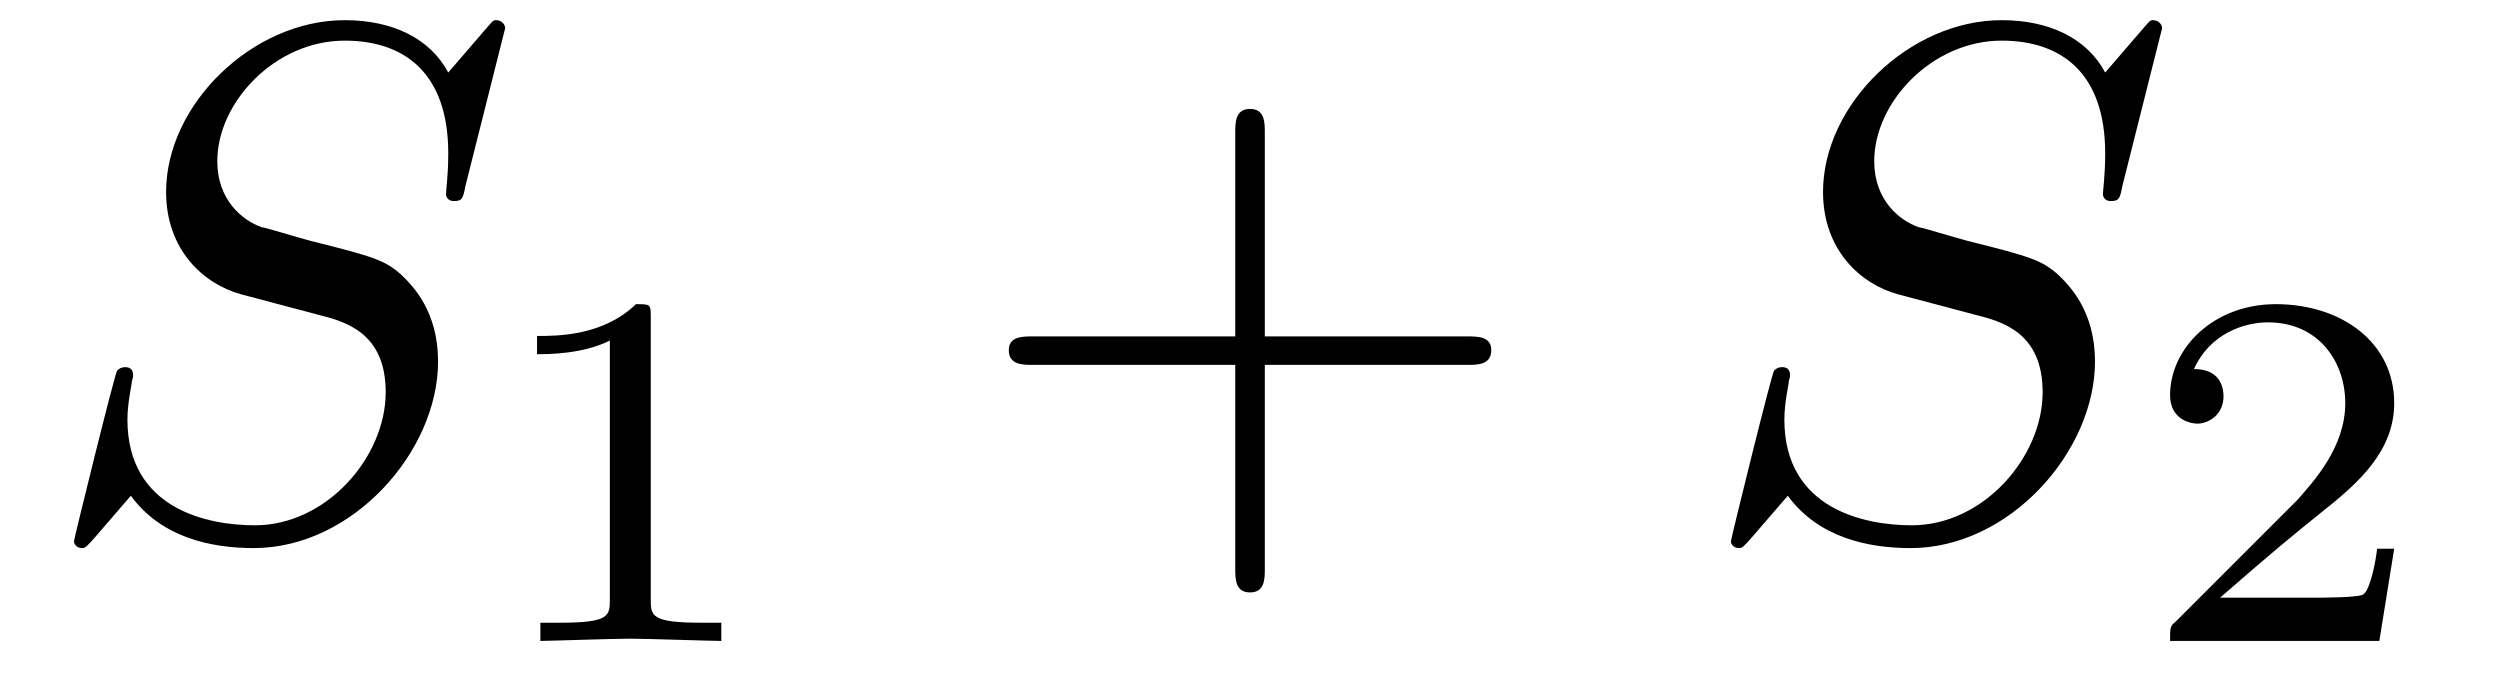
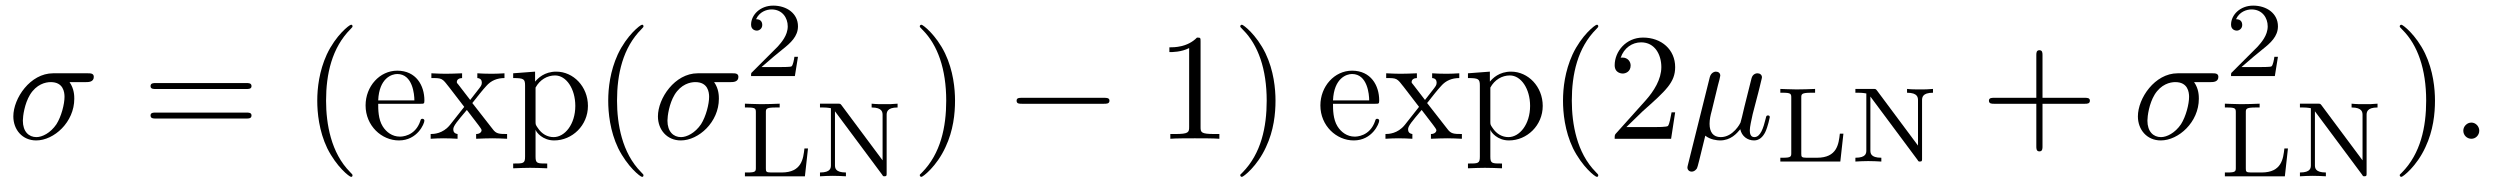
- <svg xmlns="http://www.w3.org/2000/svg" xmlns:xlink="http://www.w3.org/1999/xlink" viewBox="0 0 34.333 9.302">
+ <svg xmlns="http://www.w3.org/2000/svg" xmlns:xlink="http://www.w3.org/1999/xlink" viewBox="0 0 164.068 12.098">
  <defs>
    <g>
      <g id="glyph-0-0">
-         <path d="M 6.438 -6.922 C 6.438 -6.953 6.406 -7.031 6.312 -7.031 C 6.266 -7.031 6.266 -7.016 6.141 -6.875 L 5.656 -6.312 C 5.406 -6.781 4.891 -7.031 4.234 -7.031 C 2.969 -7.031 1.781 -5.875 1.781 -4.672 C 1.781 -3.875 2.297 -3.406 2.812 -3.266 L 3.875 -2.984 C 4.25 -2.891 4.797 -2.734 4.797 -1.922 C 4.797 -1.031 3.984 -0.094 3 -0.094 C 2.359 -0.094 1.25 -0.312 1.25 -1.547 C 1.25 -1.781 1.312 -2.031 1.312 -2.078 C 1.328 -2.125 1.328 -2.141 1.328 -2.156 C 1.328 -2.25 1.266 -2.266 1.219 -2.266 C 1.172 -2.266 1.141 -2.25 1.109 -2.219 C 1.078 -2.188 0.516 0.094 0.516 0.125 C 0.516 0.172 0.562 0.219 0.625 0.219 C 0.672 0.219 0.688 0.203 0.812 0.062 L 1.297 -0.5 C 1.719 0.078 2.406 0.219 2.984 0.219 C 4.344 0.219 5.516 -1.109 5.516 -2.344 C 5.516 -3.031 5.172 -3.375 5.031 -3.516 C 4.797 -3.734 4.641 -3.781 3.766 -4 C 3.531 -4.062 3.188 -4.172 3.094 -4.188 C 2.828 -4.281 2.484 -4.562 2.484 -5.094 C 2.484 -5.906 3.281 -6.75 4.234 -6.75 C 5.047 -6.75 5.656 -6.312 5.656 -5.203 C 5.656 -4.891 5.625 -4.703 5.625 -4.641 C 5.625 -4.641 5.625 -4.547 5.734 -4.547 C 5.844 -4.547 5.859 -4.578 5.891 -4.75 Z M 6.438 -6.922 " />
+         <path d="M 5.156 -3.719 C 5.297 -3.719 5.656 -3.719 5.656 -4.062 C 5.656 -4.297 5.438 -4.297 5.266 -4.297 L 2.984 -4.297 C 1.484 -4.297 0.375 -2.656 0.375 -1.469 C 0.375 -0.594 0.969 0.109 1.875 0.109 C 3.047 0.109 4.375 -1.094 4.375 -2.625 C 4.375 -2.797 4.375 -3.281 4.062 -3.719 Z M 1.891 -0.109 C 1.391 -0.109 1 -0.469 1 -1.188 C 1 -1.484 1.109 -2.297 1.469 -2.891 C 1.891 -3.578 2.484 -3.719 2.828 -3.719 C 3.656 -3.719 3.734 -3.062 3.734 -2.75 C 3.734 -2.281 3.531 -1.469 3.203 -0.953 C 2.812 -0.375 2.266 -0.109 1.891 -0.109 Z M 1.891 -0.109 " />
+       </g>
+       <g id="glyph-0-1">
+         <path d="M 2.297 -3.5 C 2.359 -3.703 2.453 -4.094 2.453 -4.141 C 2.453 -4.312 2.328 -4.406 2.156 -4.406 C 2.141 -4.406 1.859 -4.391 1.766 -4.047 L 0.328 1.719 C 0.297 1.844 0.297 1.859 0.297 1.891 C 0.297 2.031 0.406 2.156 0.578 2.156 C 0.781 2.156 0.906 1.969 0.922 1.938 C 0.969 1.859 1.094 1.328 1.469 -0.203 C 1.797 0.062 2.25 0.109 2.438 0.109 C 3.141 0.109 3.531 -0.344 3.766 -0.625 C 3.859 -0.172 4.234 0.109 4.672 0.109 C 5.016 0.109 5.25 -0.125 5.406 -0.438 C 5.578 -0.797 5.703 -1.406 5.703 -1.422 C 5.703 -1.531 5.609 -1.531 5.578 -1.531 C 5.484 -1.531 5.469 -1.484 5.438 -1.344 C 5.281 -0.703 5.094 -0.109 4.688 -0.109 C 4.422 -0.109 4.391 -0.375 4.391 -0.562 C 4.391 -0.781 4.5 -1.25 4.578 -1.609 L 4.859 -2.688 C 4.891 -2.828 5 -3.203 5.031 -3.359 C 5.078 -3.594 5.188 -3.969 5.188 -4.031 C 5.188 -4.203 5.047 -4.297 4.891 -4.297 C 4.844 -4.297 4.578 -4.281 4.5 -3.953 L 4.031 -2.078 C 3.922 -1.578 3.812 -1.172 3.781 -1.062 C 3.766 -1.016 3.297 -0.109 2.484 -0.109 C 1.984 -0.109 1.75 -0.438 1.75 -0.984 C 1.75 -1.266 1.812 -1.547 1.891 -1.828 Z M 2.297 -3.5 " />
+       </g>
+       <g id="glyph-0-2">
+         <path d="M 1.906 -0.531 C 1.906 -0.812 1.672 -1.062 1.391 -1.062 C 1.094 -1.062 0.859 -0.812 0.859 -0.531 C 0.859 -0.234 1.094 0 1.391 0 C 1.672 0 1.906 -0.234 1.906 -0.531 Z M 1.906 -0.531 " />
      </g>
      <g id="glyph-1-0">
-         <path d="M 2.328 -4.438 C 2.328 -4.625 2.328 -4.625 2.125 -4.625 C 1.672 -4.188 1.047 -4.188 0.766 -4.188 L 0.766 -3.938 C 0.922 -3.938 1.391 -3.938 1.766 -4.125 L 1.766 -0.578 C 1.766 -0.344 1.766 -0.25 1.078 -0.25 L 0.812 -0.25 L 0.812 0 C 0.938 0 1.797 -0.031 2.047 -0.031 C 2.266 -0.031 3.141 0 3.297 0 L 3.297 -0.25 L 3.031 -0.25 C 2.328 -0.25 2.328 -0.344 2.328 -0.578 Z M 2.328 -4.438 " />
+         <path d="M 6.844 -3.266 C 7 -3.266 7.188 -3.266 7.188 -3.453 C 7.188 -3.656 7 -3.656 6.859 -3.656 L 0.891 -3.656 C 0.75 -3.656 0.562 -3.656 0.562 -3.453 C 0.562 -3.266 0.75 -3.266 0.891 -3.266 Z M 6.859 -1.328 C 7 -1.328 7.188 -1.328 7.188 -1.531 C 7.188 -1.719 7 -1.719 6.844 -1.719 L 0.891 -1.719 C 0.75 -1.719 0.562 -1.719 0.562 -1.531 C 0.562 -1.328 0.75 -1.328 0.891 -1.328 Z M 6.859 -1.328 " />
      </g>
      <g id="glyph-1-1">
+         <path d="M 3.297 2.391 C 3.297 2.359 3.297 2.344 3.125 2.172 C 1.891 0.922 1.562 -0.969 1.562 -2.5 C 1.562 -4.234 1.938 -5.969 3.172 -7.203 C 3.297 -7.328 3.297 -7.344 3.297 -7.375 C 3.297 -7.453 3.266 -7.484 3.203 -7.484 C 3.094 -7.484 2.203 -6.797 1.609 -5.531 C 1.109 -4.438 0.984 -3.328 0.984 -2.5 C 0.984 -1.719 1.094 -0.516 1.641 0.625 C 2.25 1.844 3.094 2.5 3.203 2.5 C 3.266 2.5 3.297 2.469 3.297 2.391 Z M 3.297 2.391 " />
+       </g>
+       <g id="glyph-1-2">
+         <path d="M 1.109 -2.516 C 1.172 -4 2.016 -4.25 2.359 -4.25 C 3.375 -4.25 3.484 -2.906 3.484 -2.516 Z M 1.109 -2.297 L 3.891 -2.297 C 4.109 -2.297 4.141 -2.297 4.141 -2.516 C 4.141 -3.5 3.594 -4.469 2.359 -4.469 C 1.203 -4.469 0.281 -3.438 0.281 -2.188 C 0.281 -0.859 1.328 0.109 2.469 0.109 C 3.688 0.109 4.141 -1 4.141 -1.188 C 4.141 -1.281 4.062 -1.312 4 -1.312 C 3.922 -1.312 3.891 -1.25 3.875 -1.172 C 3.531 -0.141 2.625 -0.141 2.531 -0.141 C 2.031 -0.141 1.641 -0.438 1.406 -0.812 C 1.109 -1.281 1.109 -1.938 1.109 -2.297 Z M 1.109 -2.297 " />
+       </g>
+       <g id="glyph-1-3">
+         <path d="M 2.859 -2.344 C 3.156 -2.719 3.531 -3.203 3.781 -3.469 C 4.094 -3.828 4.5 -3.984 4.969 -3.984 L 4.969 -4.297 C 4.703 -4.281 4.406 -4.266 4.141 -4.266 C 3.844 -4.266 3.312 -4.281 3.188 -4.297 L 3.188 -3.984 C 3.406 -3.969 3.484 -3.844 3.484 -3.672 C 3.484 -3.516 3.375 -3.391 3.328 -3.328 L 2.719 -2.547 L 1.938 -3.562 C 1.844 -3.656 1.844 -3.672 1.844 -3.734 C 1.844 -3.891 2 -3.984 2.188 -3.984 L 2.188 -4.297 C 1.938 -4.281 1.281 -4.266 1.109 -4.266 C 0.906 -4.266 0.438 -4.281 0.172 -4.297 L 0.172 -3.984 C 0.875 -3.984 0.875 -3.984 1.344 -3.375 L 2.328 -2.094 L 1.391 -0.906 C 0.922 -0.328 0.328 -0.312 0.125 -0.312 L 0.125 0 C 0.375 -0.016 0.688 -0.031 0.953 -0.031 C 1.234 -0.031 1.656 -0.016 1.891 0 L 1.891 -0.312 C 1.672 -0.344 1.609 -0.469 1.609 -0.625 C 1.609 -0.844 1.891 -1.172 2.5 -1.891 L 3.266 -0.891 C 3.344 -0.781 3.469 -0.625 3.469 -0.562 C 3.469 -0.469 3.375 -0.312 3.109 -0.312 L 3.109 0 C 3.406 -0.016 3.969 -0.031 4.188 -0.031 C 4.453 -0.031 4.844 -0.016 5.141 0 L 5.141 -0.312 C 4.609 -0.312 4.422 -0.328 4.203 -0.625 Z M 2.859 -2.344 " />
+       </g>
+       <g id="glyph-1-4">
+         <path d="M 1.719 -3.75 L 1.719 -4.406 L 0.281 -4.297 L 0.281 -3.984 C 0.984 -3.984 1.062 -3.922 1.062 -3.484 L 1.062 1.172 C 1.062 1.625 0.953 1.625 0.281 1.625 L 0.281 1.938 C 0.625 1.922 1.141 1.906 1.391 1.906 C 1.672 1.906 2.172 1.922 2.516 1.938 L 2.516 1.625 C 1.859 1.625 1.75 1.625 1.75 1.172 L 1.75 -0.594 C 1.797 -0.422 2.219 0.109 2.969 0.109 C 4.156 0.109 5.188 -0.875 5.188 -2.156 C 5.188 -3.422 4.234 -4.406 3.109 -4.406 C 2.328 -4.406 1.906 -3.969 1.719 -3.75 Z M 1.75 -1.141 L 1.75 -3.359 C 2.031 -3.875 2.516 -4.156 3.031 -4.156 C 3.766 -4.156 4.359 -3.281 4.359 -2.156 C 4.359 -0.953 3.672 -0.109 2.938 -0.109 C 2.531 -0.109 2.156 -0.312 1.891 -0.719 C 1.75 -0.922 1.75 -0.938 1.75 -1.141 Z M 1.75 -1.141 " />
+       </g>
+       <g id="glyph-1-5">
+         <path d="M 2.875 -2.5 C 2.875 -3.266 2.766 -4.469 2.219 -5.609 C 1.625 -6.828 0.766 -7.484 0.672 -7.484 C 0.609 -7.484 0.562 -7.438 0.562 -7.375 C 0.562 -7.344 0.562 -7.328 0.75 -7.141 C 1.734 -6.156 2.297 -4.578 2.297 -2.5 C 2.297 -0.781 1.938 0.969 0.703 2.219 C 0.562 2.344 0.562 2.359 0.562 2.391 C 0.562 2.453 0.609 2.5 0.672 2.5 C 0.766 2.5 1.672 1.812 2.25 0.547 C 2.766 -0.547 2.875 -1.656 2.875 -2.5 Z M 2.875 -2.5 " />
+       </g>
+       <g id="glyph-1-6">
+         <path d="M 2.938 -6.375 C 2.938 -6.625 2.938 -6.641 2.703 -6.641 C 2.078 -6 1.203 -6 0.891 -6 L 0.891 -5.688 C 1.094 -5.688 1.672 -5.688 2.188 -5.953 L 2.188 -0.781 C 2.188 -0.422 2.156 -0.312 1.266 -0.312 L 0.953 -0.312 L 0.953 0 C 1.297 -0.031 2.156 -0.031 2.562 -0.031 C 2.953 -0.031 3.828 -0.031 4.172 0 L 4.172 -0.312 L 3.859 -0.312 C 2.953 -0.312 2.938 -0.422 2.938 -0.781 Z M 2.938 -6.375 " />
+       </g>
+       <g id="glyph-1-7">
+         <path d="M 1.266 -0.766 L 2.328 -1.797 C 3.875 -3.172 4.469 -3.703 4.469 -4.703 C 4.469 -5.844 3.578 -6.641 2.359 -6.641 C 1.234 -6.641 0.5 -5.719 0.5 -4.828 C 0.5 -4.281 1 -4.281 1.031 -4.281 C 1.203 -4.281 1.547 -4.391 1.547 -4.812 C 1.547 -5.062 1.359 -5.328 1.016 -5.328 C 0.938 -5.328 0.922 -5.328 0.891 -5.312 C 1.109 -5.969 1.656 -6.328 2.234 -6.328 C 3.141 -6.328 3.562 -5.516 3.562 -4.703 C 3.562 -3.906 3.078 -3.125 2.516 -2.5 L 0.609 -0.375 C 0.5 -0.266 0.5 -0.234 0.5 0 L 4.203 0 L 4.469 -1.734 L 4.234 -1.734 C 4.172 -1.438 4.109 -1 4 -0.844 C 3.938 -0.766 3.281 -0.766 3.062 -0.766 Z M 1.266 -0.766 " />
+       </g>
+       <g id="glyph-1-8">
+         <path d="M 4.078 -2.297 L 6.859 -2.297 C 7 -2.297 7.188 -2.297 7.188 -2.5 C 7.188 -2.688 7 -2.688 6.859 -2.688 L 4.078 -2.688 L 4.078 -5.484 C 4.078 -5.625 4.078 -5.812 3.875 -5.812 C 3.672 -5.812 3.672 -5.625 3.672 -5.484 L 3.672 -2.688 L 0.891 -2.688 C 0.75 -2.688 0.562 -2.688 0.562 -2.5 C 0.562 -2.297 0.75 -2.297 0.891 -2.297 L 3.672 -2.297 L 3.672 0.5 C 3.672 0.641 3.672 0.828 3.875 0.828 C 4.078 0.828 4.078 0.641 4.078 0.5 Z M 4.078 -2.297 " />
+       </g>
+       <g id="glyph-2-0">
        <path d="M 3.516 -1.266 L 3.281 -1.266 C 3.266 -1.109 3.188 -0.703 3.094 -0.641 C 3.047 -0.594 2.516 -0.594 2.406 -0.594 L 1.125 -0.594 C 1.859 -1.234 2.109 -1.438 2.516 -1.766 C 3.031 -2.172 3.516 -2.609 3.516 -3.266 C 3.516 -4.109 2.781 -4.625 1.891 -4.625 C 1.031 -4.625 0.438 -4.016 0.438 -3.375 C 0.438 -3.031 0.734 -2.984 0.812 -2.984 C 0.969 -2.984 1.172 -3.109 1.172 -3.359 C 1.172 -3.484 1.125 -3.734 0.766 -3.734 C 0.984 -4.219 1.453 -4.375 1.781 -4.375 C 2.484 -4.375 2.844 -3.828 2.844 -3.266 C 2.844 -2.656 2.406 -2.188 2.188 -1.938 L 0.516 -0.266 C 0.438 -0.203 0.438 -0.188 0.438 0 L 3.312 0 Z M 3.516 -1.266 " />
      </g>
-       <g id="glyph-2-0">
-         <path d="M 4.078 -2.297 L 6.859 -2.297 C 7 -2.297 7.188 -2.297 7.188 -2.5 C 7.188 -2.688 7 -2.688 6.859 -2.688 L 4.078 -2.688 L 4.078 -5.484 C 4.078 -5.625 4.078 -5.812 3.875 -5.812 C 3.672 -5.812 3.672 -5.625 3.672 -5.484 L 3.672 -2.688 L 0.891 -2.688 C 0.75 -2.688 0.562 -2.688 0.562 -2.5 C 0.562 -2.297 0.75 -2.297 0.891 -2.297 L 3.672 -2.297 L 3.672 0.5 C 3.672 0.641 3.672 0.828 3.875 0.828 C 4.078 0.828 4.078 0.641 4.078 0.5 Z M 4.078 -2.297 " />
+       <g id="glyph-2-1">
+         <path d="M 4.531 -1.828 L 4.297 -1.828 C 4.219 -1.156 4.125 -0.25 2.797 -0.25 L 2.109 -0.25 C 1.781 -0.25 1.766 -0.312 1.766 -0.516 L 1.766 -4.188 C 1.766 -4.422 1.766 -4.516 2.422 -4.516 L 2.672 -4.516 L 2.672 -4.766 C 2.516 -4.75 1.625 -4.734 1.453 -4.734 C 1.188 -4.734 0.391 -4.766 0.391 -4.766 L 0.391 -4.516 L 0.562 -4.516 C 1.094 -4.516 1.109 -4.438 1.109 -4.188 L 1.109 -0.562 C 1.109 -0.328 1.094 -0.25 0.562 -0.25 L 0.391 -0.25 L 0.391 0 L 4.328 0 Z M 4.531 -1.828 " />
+       </g>
+       <g id="glyph-2-2">
+         <path d="M 1.812 -4.656 C 1.734 -4.75 1.734 -4.766 1.594 -4.766 L 0.391 -4.766 L 0.391 -4.516 L 0.594 -4.516 C 0.906 -4.516 1.078 -4.469 1.109 -4.469 L 1.109 -0.75 C 1.109 -0.562 1.109 -0.25 0.391 -0.25 L 0.391 0 C 0.672 -0.016 0.953 -0.031 1.234 -0.031 C 1.531 -0.031 1.812 -0.016 2.094 0 L 2.094 -0.25 C 1.375 -0.25 1.375 -0.562 1.375 -0.75 L 1.375 -4.266 L 4.469 -0.109 C 4.531 0 4.547 0 4.625 0 C 4.766 0 4.766 -0.062 4.766 -0.188 L 4.766 -4 C 4.766 -4.188 4.766 -4.516 5.484 -4.516 L 5.484 -4.766 C 5.188 -4.734 4.906 -4.734 4.625 -4.734 C 4.344 -4.734 4.062 -4.734 3.781 -4.766 L 3.781 -4.516 C 4.5 -4.516 4.5 -4.188 4.5 -4 L 4.5 -1.047 Z M 1.812 -4.656 " />
+       </g>
+       <g id="glyph-3-0">
+         <path d="M 6.562 -2.297 C 6.734 -2.297 6.922 -2.297 6.922 -2.5 C 6.922 -2.688 6.734 -2.688 6.562 -2.688 L 1.172 -2.688 C 1 -2.688 0.828 -2.688 0.828 -2.5 C 0.828 -2.297 1 -2.297 1.172 -2.297 Z M 6.562 -2.297 " />
      </g>
    </g>
  </defs>
  <g fill="rgb(0%, 0%, 0%)" fill-opacity="1">
-     <use xlink:href="#glyph-0-0" x="0.5" y="7.308" />
+     <use xlink:href="#glyph-0-0" x="0.5" y="9.107" />
  </g>
  <g fill="rgb(0%, 0%, 0%)" fill-opacity="1">
-     <use xlink:href="#glyph-1-0" x="6.609" y="8.802" />
+     <use xlink:href="#glyph-1-0" x="9.318" y="9.107" />
  </g>
  <g fill="rgb(0%, 0%, 0%)" fill-opacity="1">
-     <use xlink:href="#glyph-2-0" x="13.292" y="7.308" />
+     <use xlink:href="#glyph-1-1" x="19.837" y="9.107" />
+     <use xlink:href="#glyph-1-2" x="23.711" y="9.107" />
+     <use xlink:href="#glyph-1-3" x="28.138" y="9.107" />
+     <use xlink:href="#glyph-1-4" x="33.397" y="9.107" />
+     <use xlink:href="#glyph-1-1" x="38.932" y="9.107" />
  </g>
  <g fill="rgb(0%, 0%, 0%)" fill-opacity="1">
-     <use xlink:href="#glyph-0-0" x="23.255" y="7.308" />
+     <use xlink:href="#glyph-0-0" x="42.803" y="9.107" />
  </g>
  <g fill="rgb(0%, 0%, 0%)" fill-opacity="1">
-     <use xlink:href="#glyph-1-1" x="29.364" y="8.802" />
+     <use xlink:href="#glyph-2-0" x="48.853" y="4.994" />
+   </g>
+   <g fill="rgb(0%, 0%, 0%)" fill-opacity="1">
+     <use xlink:href="#glyph-2-1" x="48.496" y="11.57" />
+     <use xlink:href="#glyph-2-2" x="53.422" y="11.57" />
+   </g>
+   <g fill="rgb(0%, 0%, 0%)" fill-opacity="1">
+     <use xlink:href="#glyph-1-5" x="59.801" y="9.107" />
+   </g>
+   <g fill="rgb(0%, 0%, 0%)" fill-opacity="1">
+     <use xlink:href="#glyph-3-0" x="65.889" y="9.107" />
+   </g>
+   <g fill="rgb(0%, 0%, 0%)" fill-opacity="1">
+     <use xlink:href="#glyph-1-6" x="75.852" y="9.107" />
+     <use xlink:href="#glyph-1-5" x="80.833" y="9.107" />
+   </g>
+   <g fill="rgb(0%, 0%, 0%)" fill-opacity="1">
+     <use xlink:href="#glyph-1-2" x="86.372" y="9.107" />
+     <use xlink:href="#glyph-1-3" x="90.799" y="9.107" />
+     <use xlink:href="#glyph-1-4" x="96.057" y="9.107" />
+     <use xlink:href="#glyph-1-1" x="101.592" y="9.107" />
+     <use xlink:href="#glyph-1-7" x="105.467" y="9.107" />
+   </g>
+   <g fill="rgb(0%, 0%, 0%)" fill-opacity="1">
+     <use xlink:href="#glyph-0-1" x="110.444" y="9.107" />
+   </g>
+   <g fill="rgb(0%, 0%, 0%)" fill-opacity="1">
+     <use xlink:href="#glyph-2-1" x="116.447" y="10.602" />
+     <use xlink:href="#glyph-2-2" x="121.373" y="10.602" />
+   </g>
+   <g fill="rgb(0%, 0%, 0%)" fill-opacity="1">
+     <use xlink:href="#glyph-1-8" x="129.966" y="9.107" />
+   </g>
+   <g fill="rgb(0%, 0%, 0%)" fill-opacity="1">
+     <use xlink:href="#glyph-0-0" x="139.929" y="9.107" />
+   </g>
+   <g fill="rgb(0%, 0%, 0%)" fill-opacity="1">
+     <use xlink:href="#glyph-2-0" x="145.979" y="4.994" />
+   </g>
+   <g fill="rgb(0%, 0%, 0%)" fill-opacity="1">
+     <use xlink:href="#glyph-2-1" x="145.621" y="11.57" />
+     <use xlink:href="#glyph-2-2" x="150.547" y="11.57" />
+   </g>
+   <g fill="rgb(0%, 0%, 0%)" fill-opacity="1">
+     <use xlink:href="#glyph-1-5" x="156.926" y="9.107" />
+   </g>
+   <g fill="rgb(0%, 0%, 0%)" fill-opacity="1">
+     <use xlink:href="#glyph-0-2" x="160.801" y="9.107" />
  </g>
</svg>
